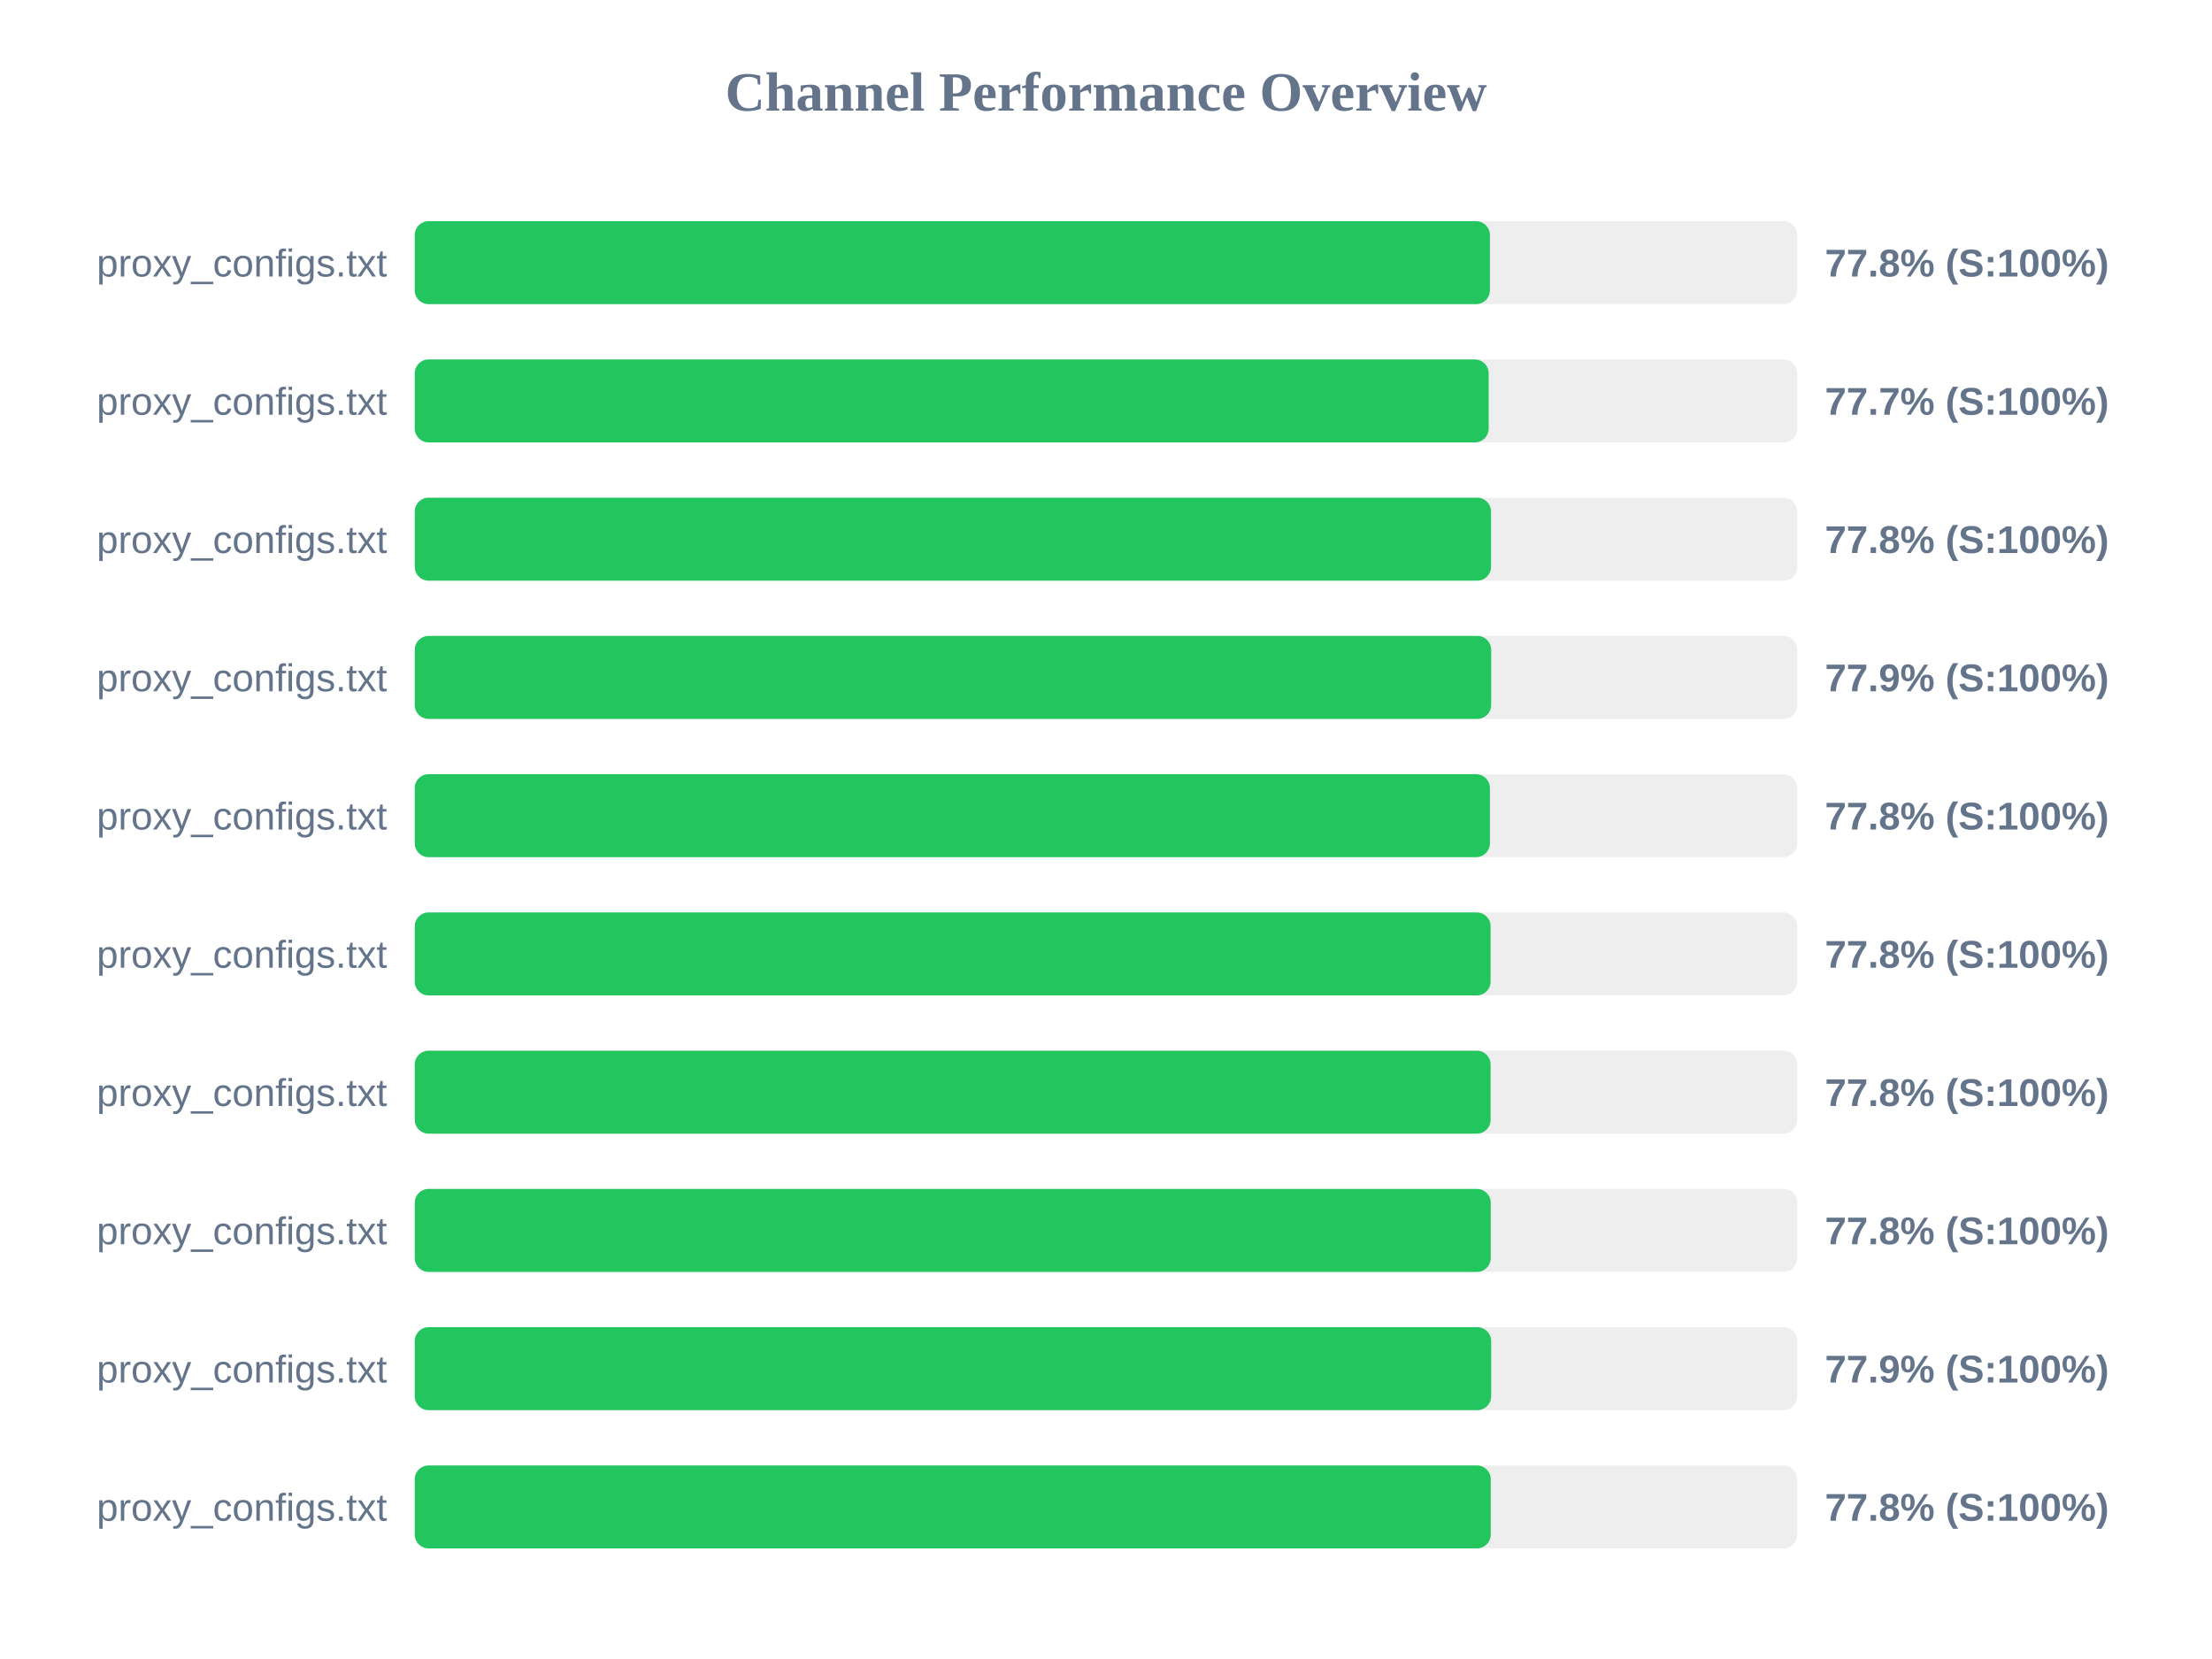
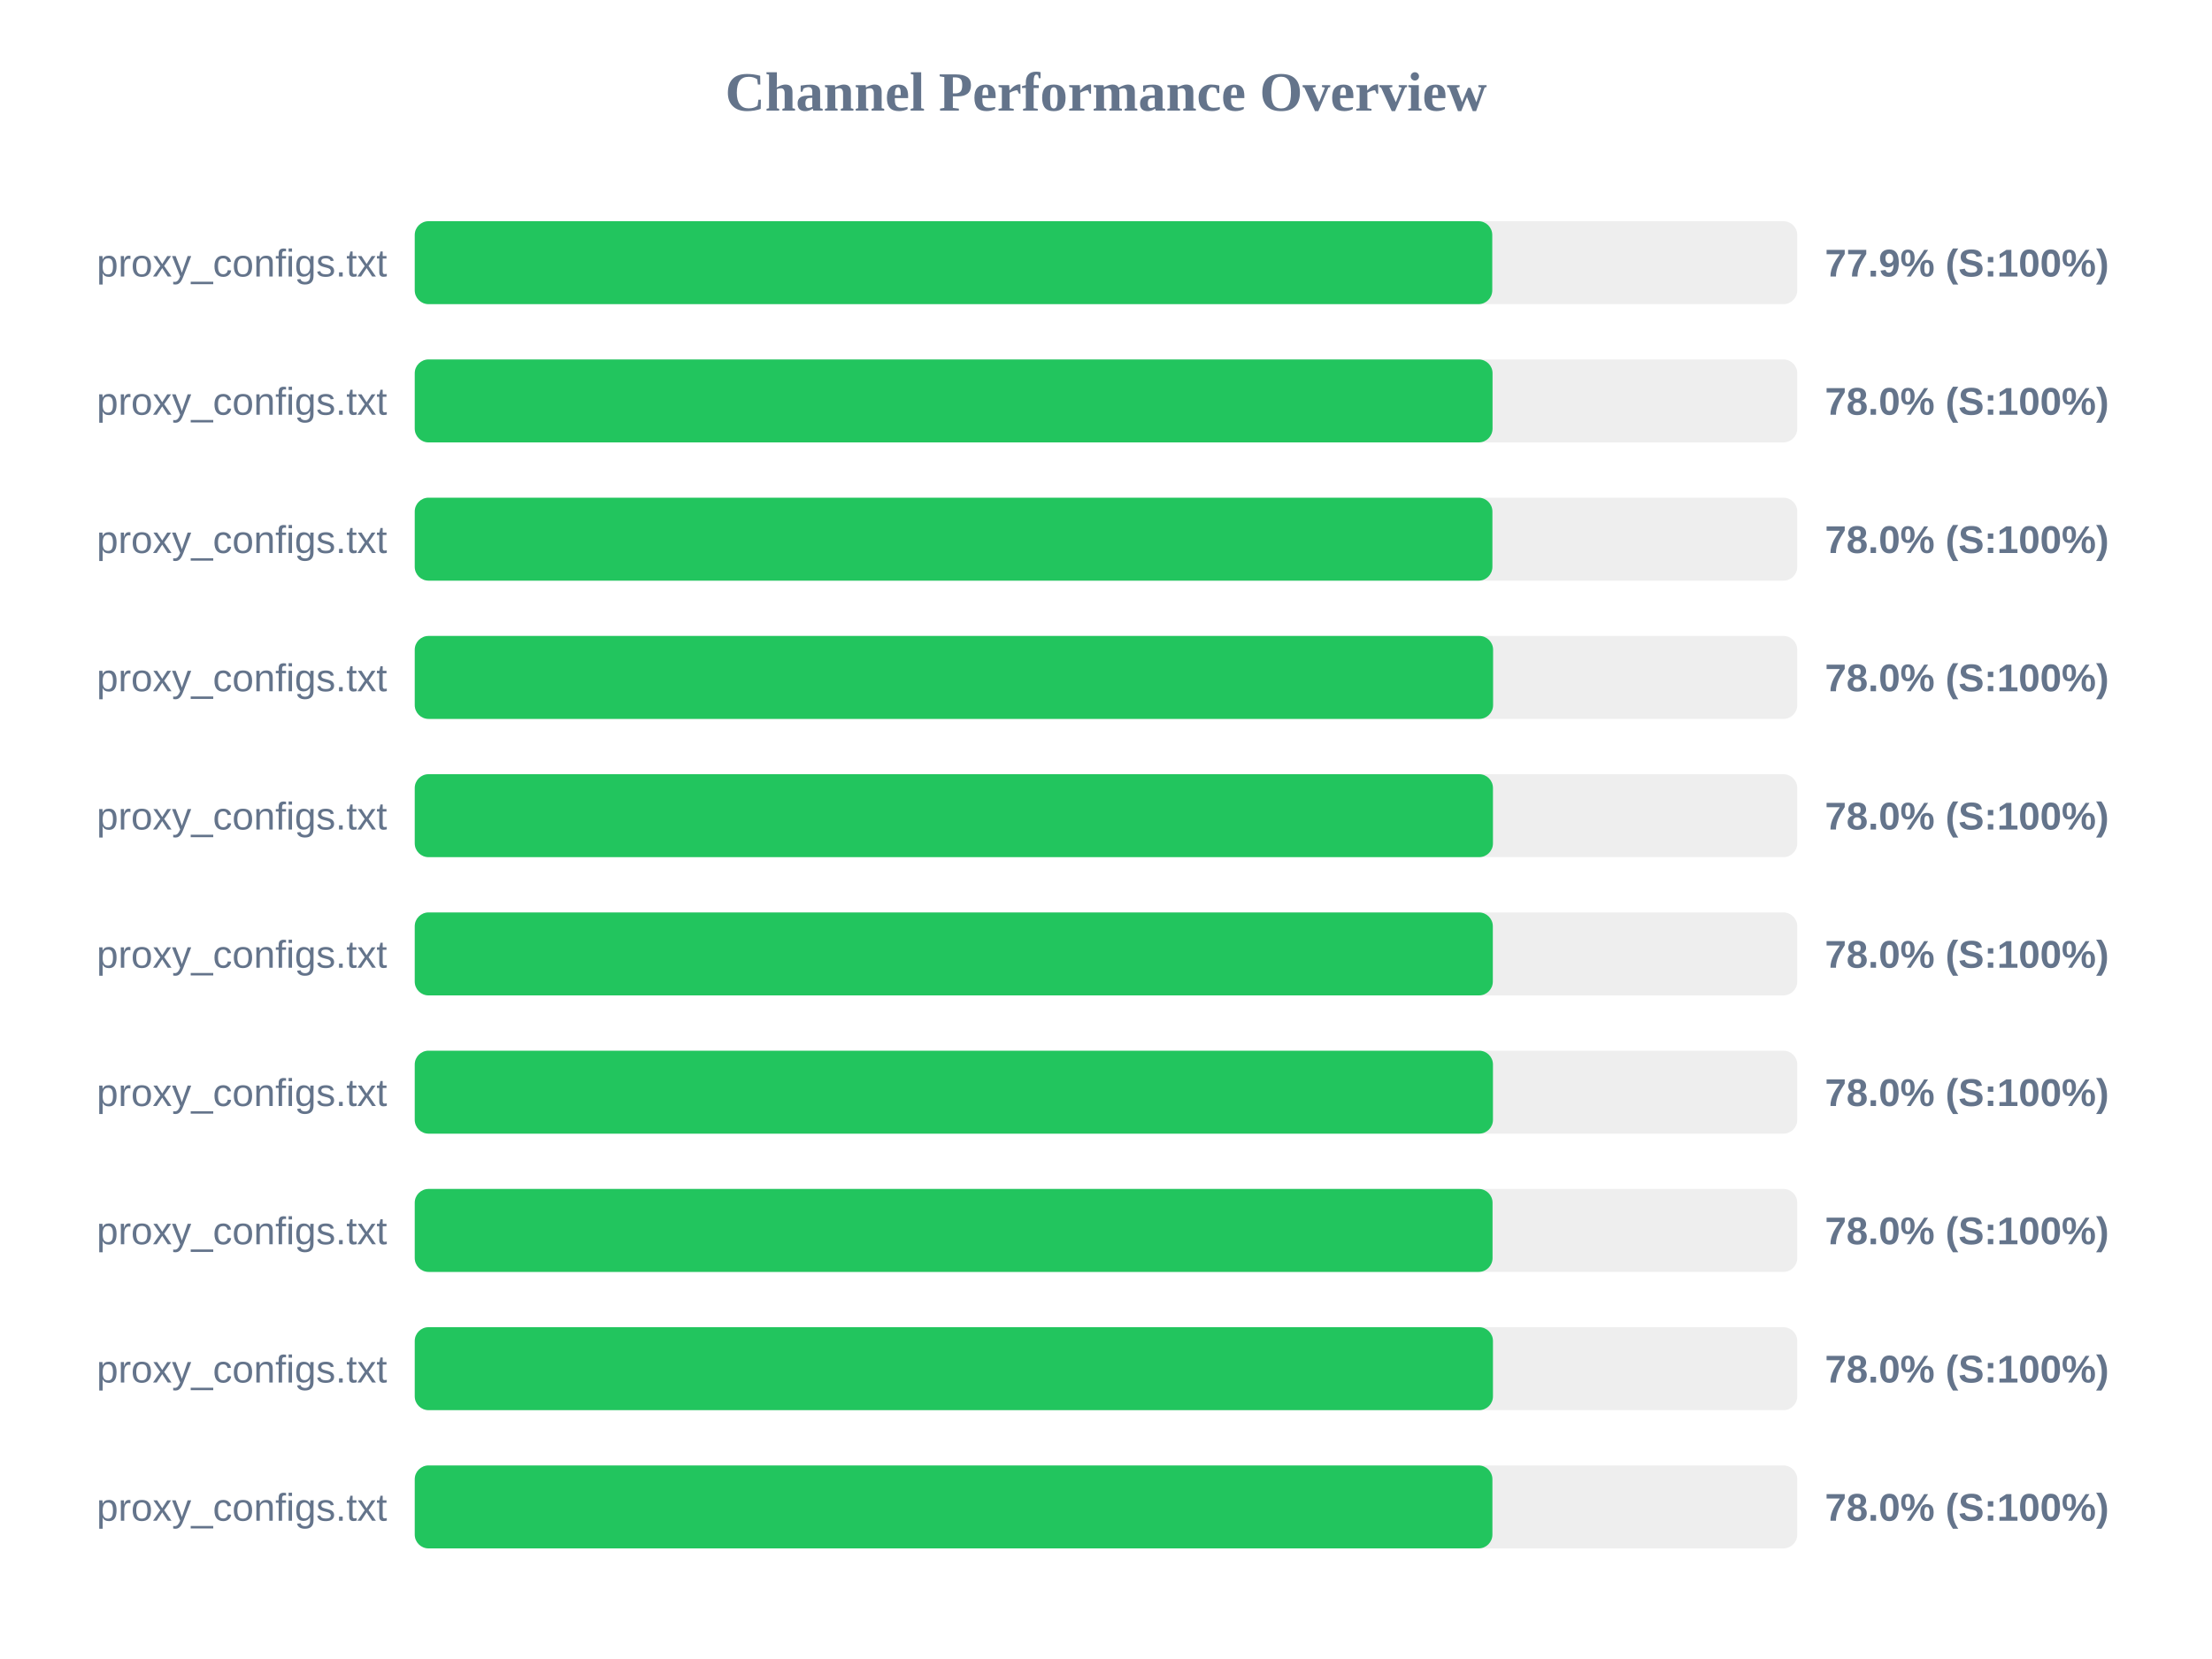
<svg xmlns="http://www.w3.org/2000/svg" width="800" height="600" version="1.1">
  <style>
        .row { font: 14px Arial; fill: #64748b; }
        .score { font: bold 14px Arial; fill: #64748b; }
    </style>
  <text x="400" y="40" text-anchor="middle" font-size="20px" font-weight="bold" fill="#64748b">Channel Performance Overview</text>
  <rect x="150" y="80" width="500" height="30" fill="#eee" rx="5" />
-   <rect x="150" y="80" width="388.85" height="30" fill="#22c55e" rx="5" />
+   <rect x="150" y="80" width="389.7" height="30" fill="#22c55e" rx="5" />
  <text x="140" y="100" text-anchor="end" class="row">proxy_configs.txt</text>
-   <text x="660" y="100" text-anchor="start" class="score">77.8% (S:100%)</text>
+   <text x="660" y="100" text-anchor="start" class="score">77.9% (S:100%)</text>
  <rect x="150" y="130" width="500" height="30" fill="#eee" rx="5" />
-   <rect x="150" y="130" width="388.4" height="30" fill="#22c55e" rx="5" />
+   <rect x="150" y="130" width="389.8" height="30" fill="#22c55e" rx="5" />
  <text x="140" y="150" text-anchor="end" class="row">proxy_configs.txt</text>
-   <text x="660" y="150" text-anchor="start" class="score">77.7% (S:100%)</text>
+   <text x="660" y="150" text-anchor="start" class="score">78.0% (S:100%)</text>
  <rect x="150" y="180" width="500" height="30" fill="#eee" rx="5" />
-   <rect x="150" y="180" width="389.25" height="30" fill="#22c55e" rx="5" />
+   <rect x="150" y="180" width="389.75" height="30" fill="#22c55e" rx="5" />
  <text x="140" y="200" text-anchor="end" class="row">proxy_configs.txt</text>
-   <text x="660" y="200" text-anchor="start" class="score">77.8% (S:100%)</text>
+   <text x="660" y="200" text-anchor="start" class="score">78.0% (S:100%)</text>
  <rect x="150" y="230" width="500" height="30" fill="#eee" rx="5" />
-   <rect x="150" y="230" width="389.3" height="30" fill="#22c55e" rx="5" />
+   <rect x="150" y="230" width="390.0" height="30" fill="#22c55e" rx="5" />
  <text x="140" y="250" text-anchor="end" class="row">proxy_configs.txt</text>
-   <text x="660" y="250" text-anchor="start" class="score">77.9% (S:100%)</text>
+   <text x="660" y="250" text-anchor="start" class="score">78.0% (S:100%)</text>
  <rect x="150" y="280" width="500" height="30" fill="#eee" rx="5" />
-   <rect x="150" y="280" width="388.85" height="30" fill="#22c55e" rx="5" />
+   <rect x="150" y="280" width="389.95" height="30" fill="#22c55e" rx="5" />
  <text x="140" y="300" text-anchor="end" class="row">proxy_configs.txt</text>
-   <text x="660" y="300" text-anchor="start" class="score">77.8% (S:100%)</text>
+   <text x="660" y="300" text-anchor="start" class="score">78.0% (S:100%)</text>
  <rect x="150" y="330" width="500" height="30" fill="#eee" rx="5" />
-   <rect x="150" y="330" width="389.1" height="30" fill="#22c55e" rx="5" />
+   <rect x="150" y="330" width="389.9" height="30" fill="#22c55e" rx="5" />
  <text x="140" y="350" text-anchor="end" class="row">proxy_configs.txt</text>
-   <text x="660" y="350" text-anchor="start" class="score">77.8% (S:100%)</text>
+   <text x="660" y="350" text-anchor="start" class="score">78.0% (S:100%)</text>
  <rect x="150" y="380" width="500" height="30" fill="#eee" rx="5" />
-   <rect x="150" y="380" width="389.1" height="30" fill="#22c55e" rx="5" />
+   <rect x="150" y="380" width="389.95" height="30" fill="#22c55e" rx="5" />
  <text x="140" y="400" text-anchor="end" class="row">proxy_configs.txt</text>
-   <text x="660" y="400" text-anchor="start" class="score">77.8% (S:100%)</text>
+   <text x="660" y="400" text-anchor="start" class="score">78.0% (S:100%)</text>
  <rect x="150" y="430" width="500" height="30" fill="#eee" rx="5" />
-   <rect x="150" y="430" width="389.15" height="30" fill="#22c55e" rx="5" />
+   <rect x="150" y="430" width="389.8" height="30" fill="#22c55e" rx="5" />
  <text x="140" y="450" text-anchor="end" class="row">proxy_configs.txt</text>
-   <text x="660" y="450" text-anchor="start" class="score">77.8% (S:100%)</text>
+   <text x="660" y="450" text-anchor="start" class="score">78.0% (S:100%)</text>
  <rect x="150" y="480" width="500" height="30" fill="#eee" rx="5" />
-   <rect x="150" y="480" width="389.3" height="30" fill="#22c55e" rx="5" />
+   <rect x="150" y="480" width="389.95" height="30" fill="#22c55e" rx="5" />
  <text x="140" y="500" text-anchor="end" class="row">proxy_configs.txt</text>
-   <text x="660" y="500" text-anchor="start" class="score">77.9% (S:100%)</text>
+   <text x="660" y="500" text-anchor="start" class="score">78.0% (S:100%)</text>
  <rect x="150" y="530" width="500" height="30" fill="#eee" rx="5" />
-   <rect x="150" y="530" width="389.15" height="30" fill="#22c55e" rx="5" />
+   <rect x="150" y="530" width="389.75" height="30" fill="#22c55e" rx="5" />
  <text x="140" y="550" text-anchor="end" class="row">proxy_configs.txt</text>
-   <text x="660" y="550" text-anchor="start" class="score">77.8% (S:100%)</text>
+   <text x="660" y="550" text-anchor="start" class="score">78.0% (S:100%)</text>
</svg>
